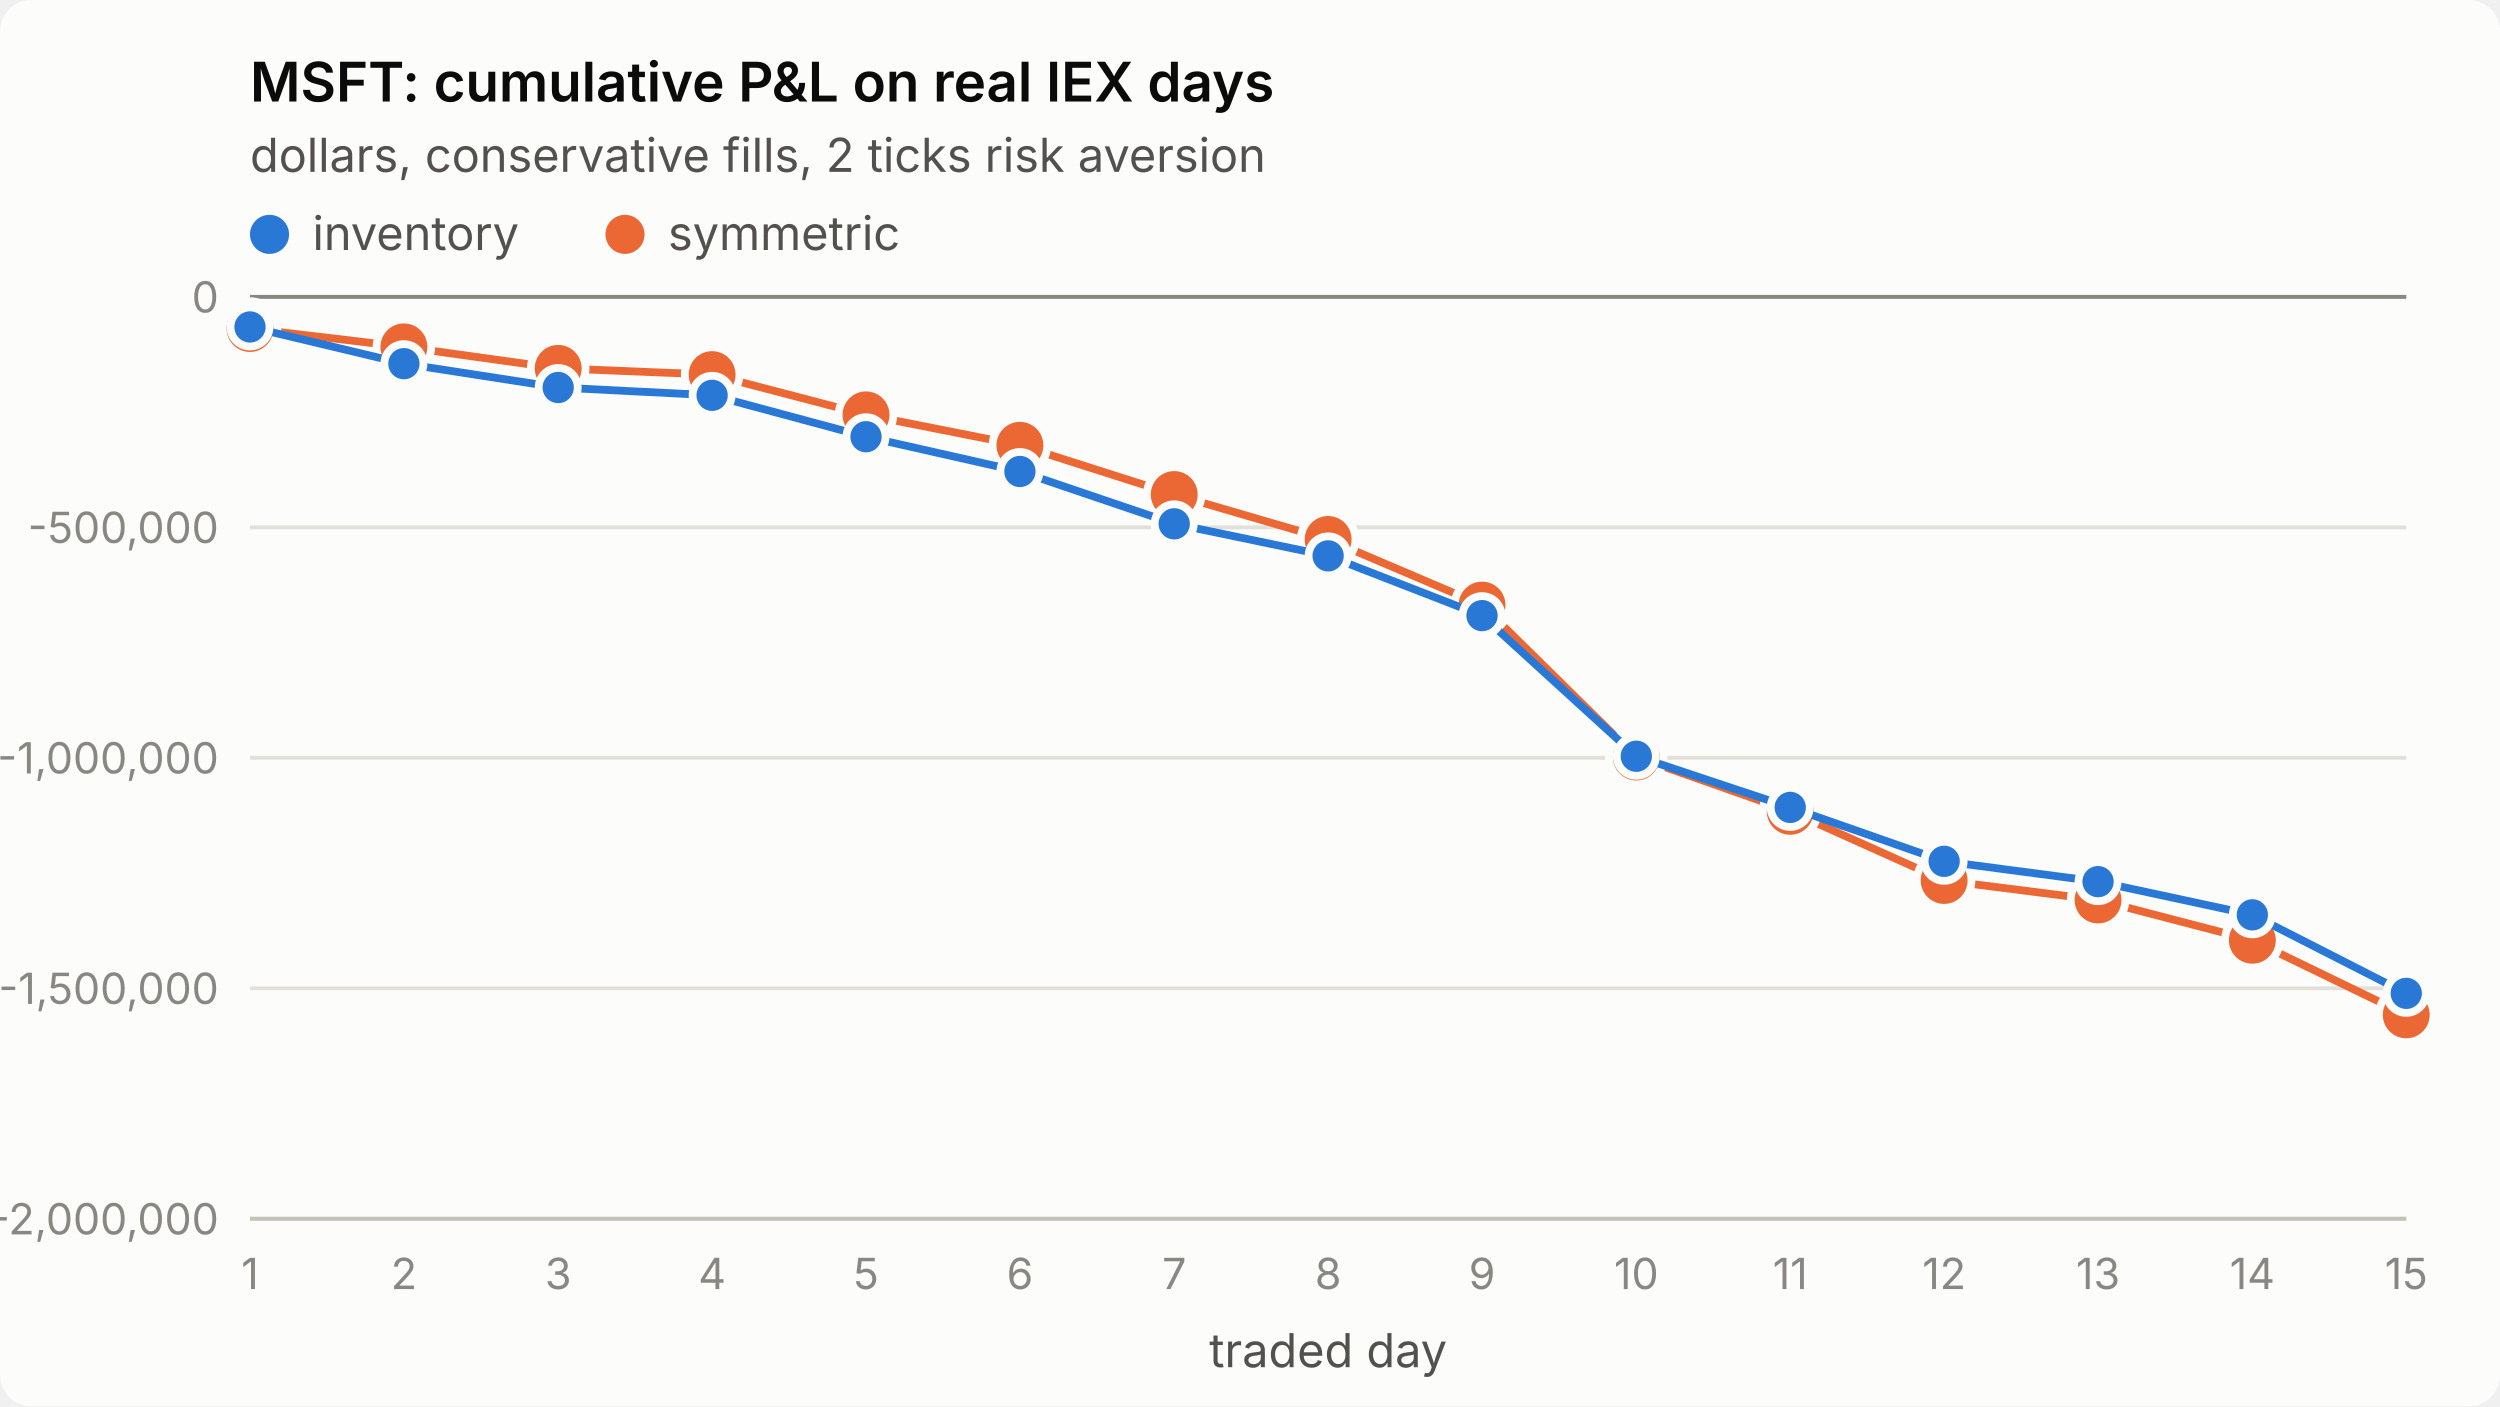
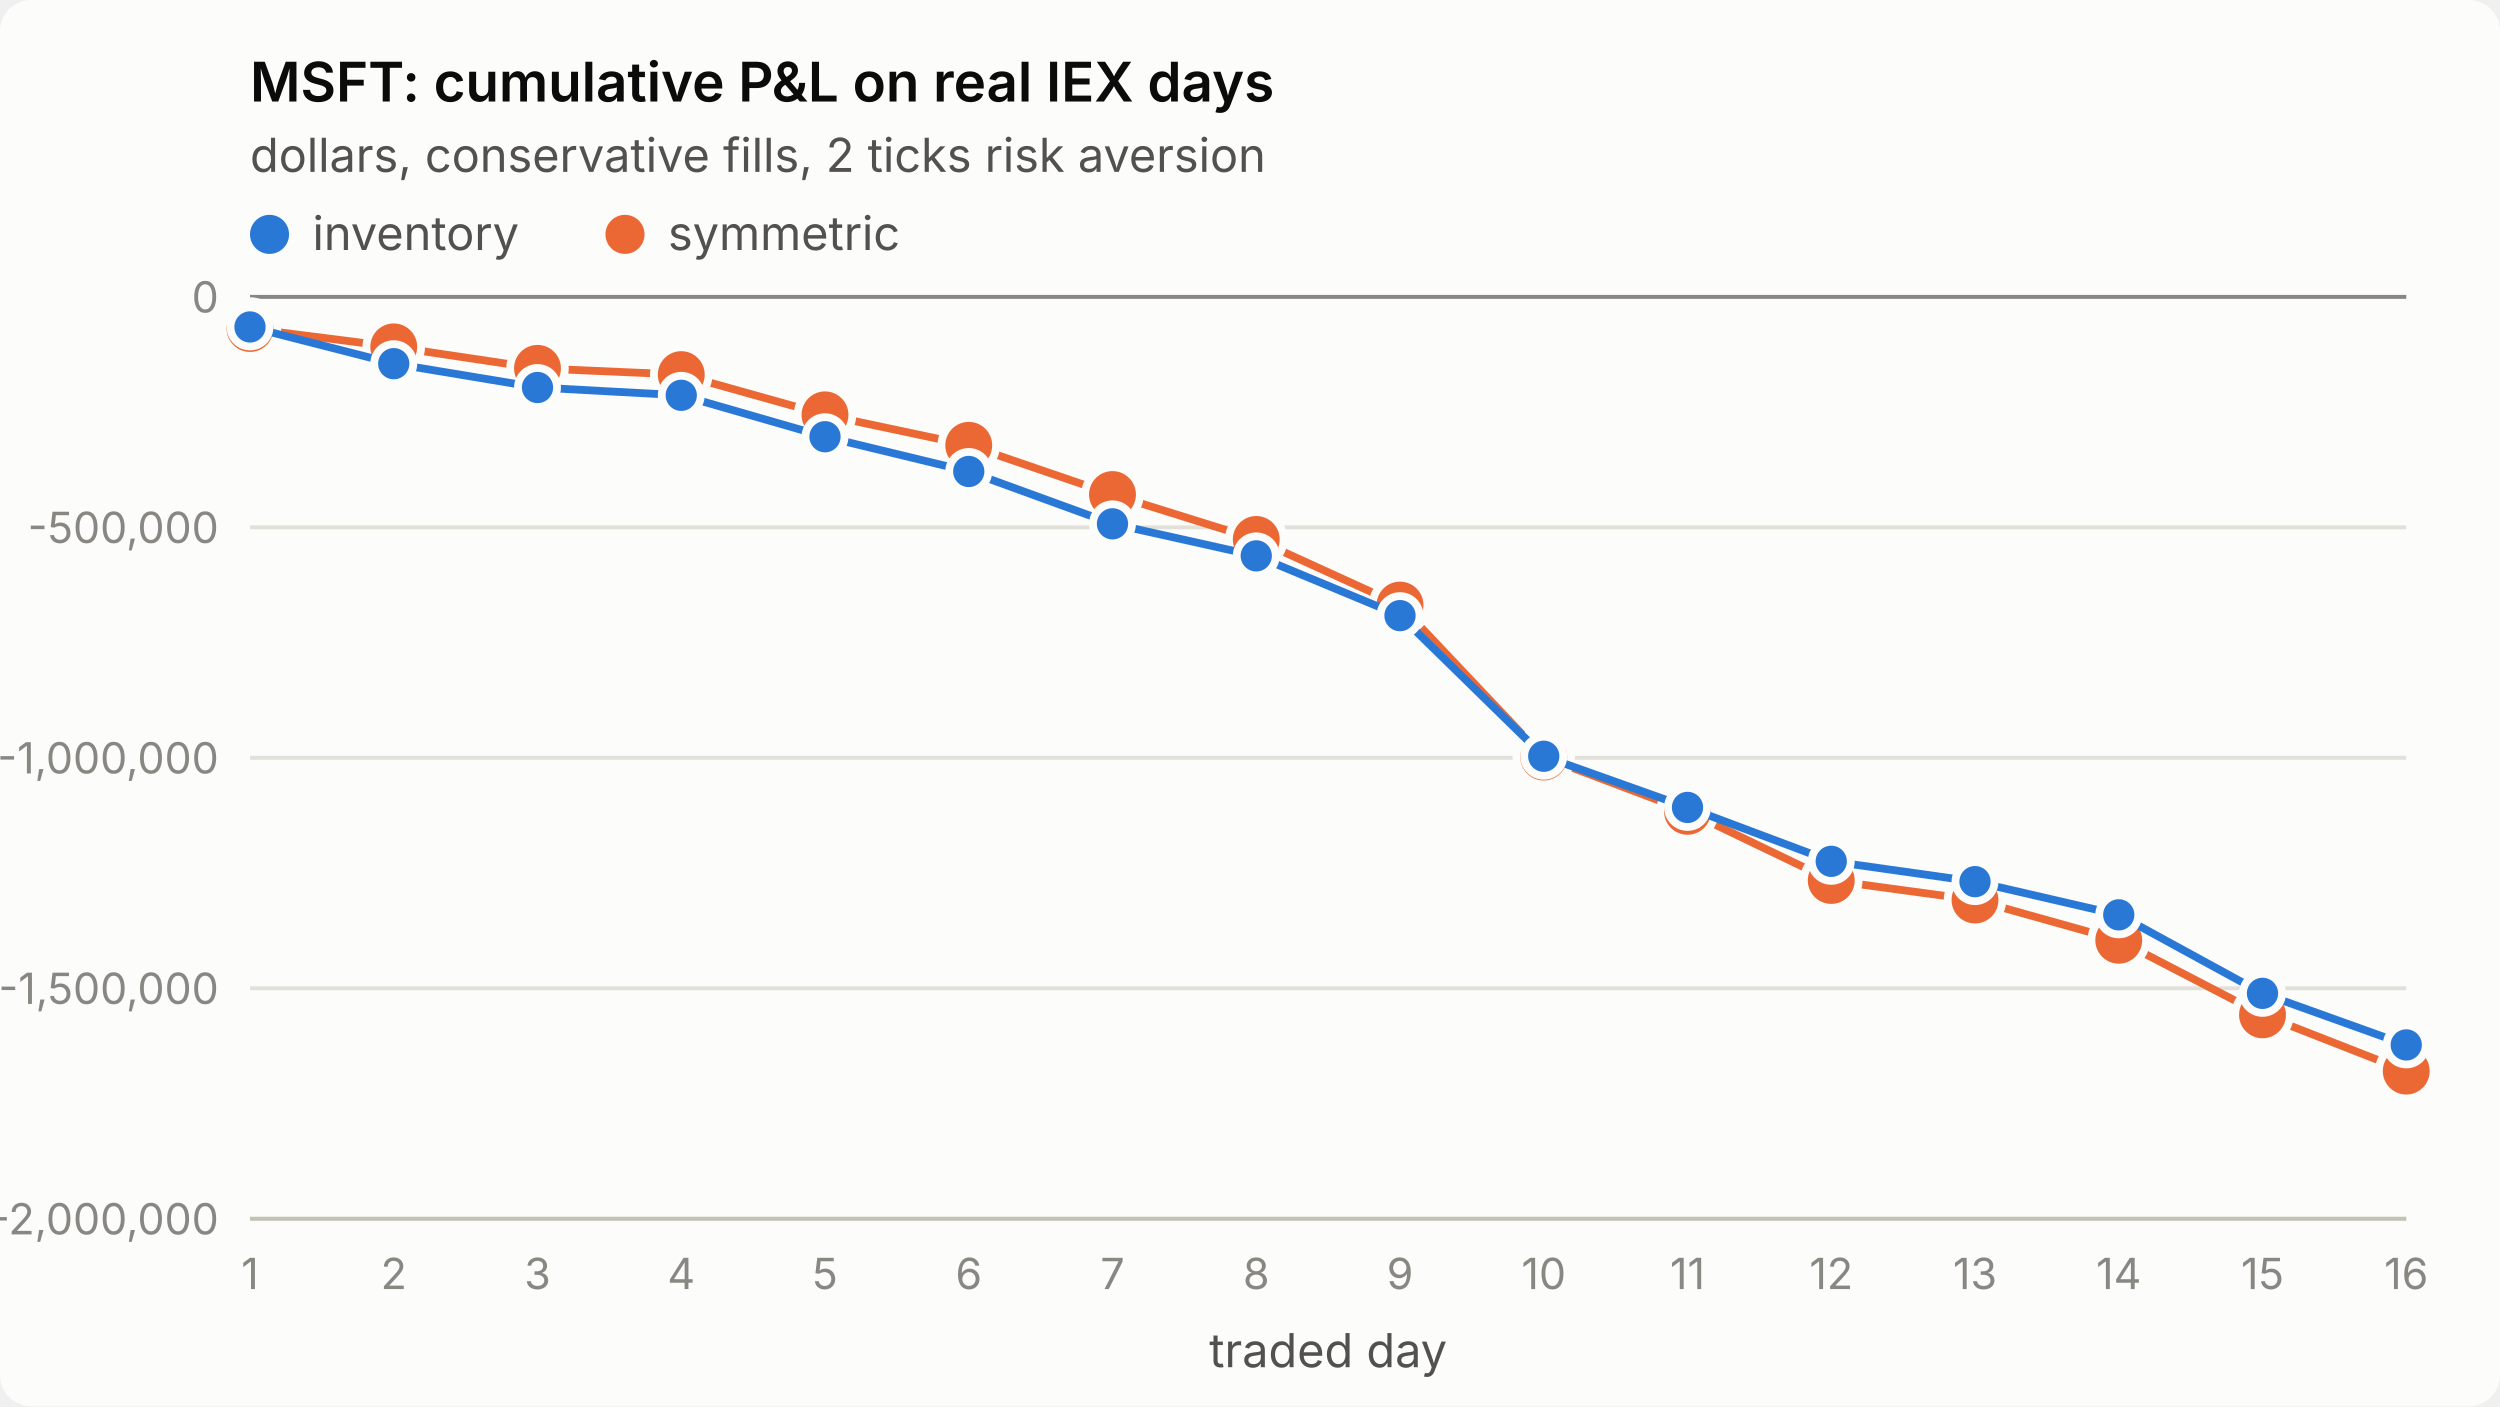
<svg xmlns="http://www.w3.org/2000/svg" viewBox="0 0 640 360" width="640" height="360" role="img" aria-label="MSFT: cumulative P&amp;L on real IEX days">
  <style>
.surface{fill:#fcfcfb}.title{fill:#0b0b0b;font-weight:600;font-size:14px}
.sub,.legend{fill:#52514e;font-size:12px}.tick{fill:#898781;font-size:11px;font-variant-numeric:tabular-nums}
.grid{stroke:#e1e0d9;stroke-width:1}.axis{stroke:#c3c2b7;stroke-width:1}.ref{stroke:#898781;stroke-width:1}
.s1{stroke:#2a78d6}.s2{stroke:#eb6834}.f1{fill:#2a78d6}.f2{fill:#eb6834}
.line{fill:none;stroke-width:2;stroke-linejoin:round;stroke-linecap:round}
.dot{stroke:#fcfcfb;stroke-width:2}
text{font-family:system-ui,-apple-system,"Segoe UI",sans-serif}
@media (prefers-color-scheme: dark){
.surface{fill:#1a1a19}.title{fill:#ffffff}.sub,.legend{fill:#c3c2b7}
.grid{stroke:#2c2c2a}.axis{stroke:#383835}.dot{stroke:#1a1a19}
.s1{stroke:#3987e5}.s2{stroke:#d95926}.f1{fill:#3987e5}.f2{fill:#d95926}}
</style>
  <rect class="surface" width="640" height="360" rx="8" />
  <text class="title" x="64" y="26">MSFT: cumulative P&amp;L on real IEX days</text>
  <text class="sub" x="64" y="44">dollars, conservative fills, 2 ticks risk aversion</text>
  <line class="grid" x1="64" x2="616" y1="312.0" y2="312.0" />
  <text class="tick" x="56" y="316.0" text-anchor="end">-2,000,000</text>
  <line class="grid" x1="64" x2="616" y1="253.0" y2="253.0" />
  <text class="tick" x="56" y="257.0" text-anchor="end">-1,500,000</text>
  <line class="grid" x1="64" x2="616" y1="194.0" y2="194.0" />
  <text class="tick" x="56" y="198.0" text-anchor="end">-1,000,000</text>
  <line class="grid" x1="64" x2="616" y1="135.0" y2="135.0" />
  <text class="tick" x="56" y="139.0" text-anchor="end">-500,000</text>
  <line class="grid" x1="64" x2="616" y1="76.0" y2="76.0" />
  <text class="tick" x="56" y="80.0" text-anchor="end">0</text>
  <line class="axis" x1="64" x2="616" y1="312" y2="312" />
  <text class="tick" x="64.0" y="330" text-anchor="middle">1</text>
-   <text class="tick" x="103.4" y="330" text-anchor="middle">2</text>
-   <text class="tick" x="142.9" y="330" text-anchor="middle">3</text>
-   <text class="tick" x="182.3" y="330" text-anchor="middle">4</text>
-   <text class="tick" x="221.7" y="330" text-anchor="middle">5</text>
-   <text class="tick" x="261.1" y="330" text-anchor="middle">6</text>
-   <text class="tick" x="300.6" y="330" text-anchor="middle">7</text>
-   <text class="tick" x="340.0" y="330" text-anchor="middle">8</text>
-   <text class="tick" x="379.4" y="330" text-anchor="middle">9</text>
-   <text class="tick" x="418.9" y="330" text-anchor="middle">10</text>
-   <text class="tick" x="458.3" y="330" text-anchor="middle">11</text>
-   <text class="tick" x="497.7" y="330" text-anchor="middle">12</text>
-   <text class="tick" x="537.1" y="330" text-anchor="middle">13</text>
-   <text class="tick" x="576.6" y="330" text-anchor="middle">14</text>
-   <text class="tick" x="616.0" y="330" text-anchor="middle">15</text>
+   <text class="tick" x="100.8" y="330" text-anchor="middle">2</text>
+   <text class="tick" x="137.6" y="330" text-anchor="middle">3</text>
+   <text class="tick" x="174.4" y="330" text-anchor="middle">4</text>
+   <text class="tick" x="211.2" y="330" text-anchor="middle">5</text>
+   <text class="tick" x="248.0" y="330" text-anchor="middle">6</text>
+   <text class="tick" x="284.8" y="330" text-anchor="middle">7</text>
+   <text class="tick" x="321.6" y="330" text-anchor="middle">8</text>
+   <text class="tick" x="358.4" y="330" text-anchor="middle">9</text>
+   <text class="tick" x="395.2" y="330" text-anchor="middle">10</text>
+   <text class="tick" x="432.0" y="330" text-anchor="middle">11</text>
+   <text class="tick" x="468.8" y="330" text-anchor="middle">12</text>
+   <text class="tick" x="505.6" y="330" text-anchor="middle">13</text>
+   <text class="tick" x="542.4" y="330" text-anchor="middle">14</text>
+   <text class="tick" x="579.2" y="330" text-anchor="middle">15</text>
+   <text class="tick" x="616.0" y="330" text-anchor="middle">16</text>
  <text class="sub" x="340.0" y="350" text-anchor="middle">traded day</text>
  <line class="ref" x1="64" x2="616" y1="76.0" y2="76.0" />
-   <polyline class="line s2" points="64.0,84.1 103.4,88.8 142.9,94.3 182.3,95.9 221.7,106.2 261.1,114.0 300.6,126.6 340.0,138.1 379.4,154.9 418.9,193.8 458.3,207.7 497.7,225.4 537.1,230.4 576.6,240.7 616.0,259.8" />
+   <polyline class="line s2" points="64.0,84.1 100.8,88.8 137.6,94.3 174.4,95.9 211.2,106.2 248.0,114.0 284.8,126.6 321.6,138.1 358.4,154.9 395.2,193.8 432.0,207.7 468.8,225.4 505.6,230.4 542.4,240.7 579.2,259.8 616.0,274.2" />
  <circle class="dot f2" cx="64.0" cy="84.1" r="7" />
-   <circle class="dot f2" cx="103.4" cy="88.8" r="7" />
-   <circle class="dot f2" cx="142.9" cy="94.3" r="7" />
-   <circle class="dot f2" cx="182.3" cy="95.9" r="7" />
-   <circle class="dot f2" cx="221.7" cy="106.2" r="7" />
-   <circle class="dot f2" cx="261.1" cy="114.0" r="7" />
-   <circle class="dot f2" cx="300.6" cy="126.6" r="7" />
-   <circle class="dot f2" cx="340.0" cy="138.1" r="7" />
-   <circle class="dot f2" cx="379.4" cy="154.9" r="7" />
-   <circle class="dot f2" cx="418.9" cy="193.8" r="7" />
-   <circle class="dot f2" cx="458.3" cy="207.7" r="7" />
-   <circle class="dot f2" cx="497.7" cy="225.4" r="7" />
-   <circle class="dot f2" cx="537.1" cy="230.4" r="7" />
-   <circle class="dot f2" cx="576.6" cy="240.7" r="7" />
-   <circle class="dot f2" cx="616.0" cy="259.8" r="7" />
-   <polyline class="line s1" points="64.0,83.7 103.4,93.1 142.9,99.2 182.3,101.2 221.7,111.8 261.1,120.7 300.6,134.1 340.0,142.3 379.4,157.6 418.9,193.6 458.3,206.7 497.7,220.5 537.1,225.7 576.6,234.2 616.0,254.3" />
+   <circle class="dot f2" cx="100.8" cy="88.8" r="7" />
+   <circle class="dot f2" cx="137.6" cy="94.3" r="7" />
+   <circle class="dot f2" cx="174.4" cy="95.9" r="7" />
+   <circle class="dot f2" cx="211.2" cy="106.2" r="7" />
+   <circle class="dot f2" cx="248.0" cy="114.0" r="7" />
+   <circle class="dot f2" cx="284.8" cy="126.6" r="7" />
+   <circle class="dot f2" cx="321.6" cy="138.1" r="7" />
+   <circle class="dot f2" cx="358.4" cy="154.9" r="7" />
+   <circle class="dot f2" cx="395.2" cy="193.8" r="7" />
+   <circle class="dot f2" cx="432.0" cy="207.7" r="7" />
+   <circle class="dot f2" cx="468.8" cy="225.4" r="7" />
+   <circle class="dot f2" cx="505.6" cy="230.4" r="7" />
+   <circle class="dot f2" cx="542.4" cy="240.7" r="7" />
+   <circle class="dot f2" cx="579.2" cy="259.8" r="7" />
+   <circle class="dot f2" cx="616.0" cy="274.2" r="7" />
+   <polyline class="line s1" points="64.0,83.7 100.8,93.1 137.6,99.2 174.4,101.2 211.2,111.8 248.0,120.7 284.8,134.1 321.6,142.3 358.4,157.6 395.2,193.6 432.0,206.7 468.8,220.5 505.6,225.7 542.4,234.2 579.2,254.3 616.0,267.5" />
  <circle class="dot f1" cx="64.0" cy="83.7" r="5" />
-   <circle class="dot f1" cx="103.4" cy="93.1" r="5" />
-   <circle class="dot f1" cx="142.9" cy="99.2" r="5" />
-   <circle class="dot f1" cx="182.3" cy="101.2" r="5" />
-   <circle class="dot f1" cx="221.7" cy="111.8" r="5" />
-   <circle class="dot f1" cx="261.1" cy="120.7" r="5" />
-   <circle class="dot f1" cx="300.6" cy="134.1" r="5" />
-   <circle class="dot f1" cx="340.0" cy="142.3" r="5" />
-   <circle class="dot f1" cx="379.4" cy="157.6" r="5" />
-   <circle class="dot f1" cx="418.9" cy="193.6" r="5" />
-   <circle class="dot f1" cx="458.3" cy="206.7" r="5" />
-   <circle class="dot f1" cx="497.7" cy="220.5" r="5" />
-   <circle class="dot f1" cx="537.1" cy="225.7" r="5" />
-   <circle class="dot f1" cx="576.6" cy="234.2" r="5" />
-   <circle class="dot f1" cx="616.0" cy="254.3" r="5" />
+   <circle class="dot f1" cx="100.8" cy="93.1" r="5" />
+   <circle class="dot f1" cx="137.6" cy="99.2" r="5" />
+   <circle class="dot f1" cx="174.4" cy="101.2" r="5" />
+   <circle class="dot f1" cx="211.2" cy="111.8" r="5" />
+   <circle class="dot f1" cx="248.0" cy="120.7" r="5" />
+   <circle class="dot f1" cx="284.8" cy="134.1" r="5" />
+   <circle class="dot f1" cx="321.6" cy="142.3" r="5" />
+   <circle class="dot f1" cx="358.4" cy="157.6" r="5" />
+   <circle class="dot f1" cx="395.2" cy="193.6" r="5" />
+   <circle class="dot f1" cx="432.0" cy="206.7" r="5" />
+   <circle class="dot f1" cx="468.8" cy="220.5" r="5" />
+   <circle class="dot f1" cx="505.6" cy="225.7" r="5" />
+   <circle class="dot f1" cx="542.4" cy="234.2" r="5" />
+   <circle class="dot f1" cx="579.2" cy="254.3" r="5" />
+   <circle class="dot f1" cx="616.0" cy="267.5" r="5" />
  <circle class="f1" cx="69" cy="60" r="5" />
  <text class="legend" x="80" y="64">inventory</text>
  <circle class="f2" cx="160" cy="60" r="5" />
  <text class="legend" x="171" y="64">symmetric</text>
</svg>
